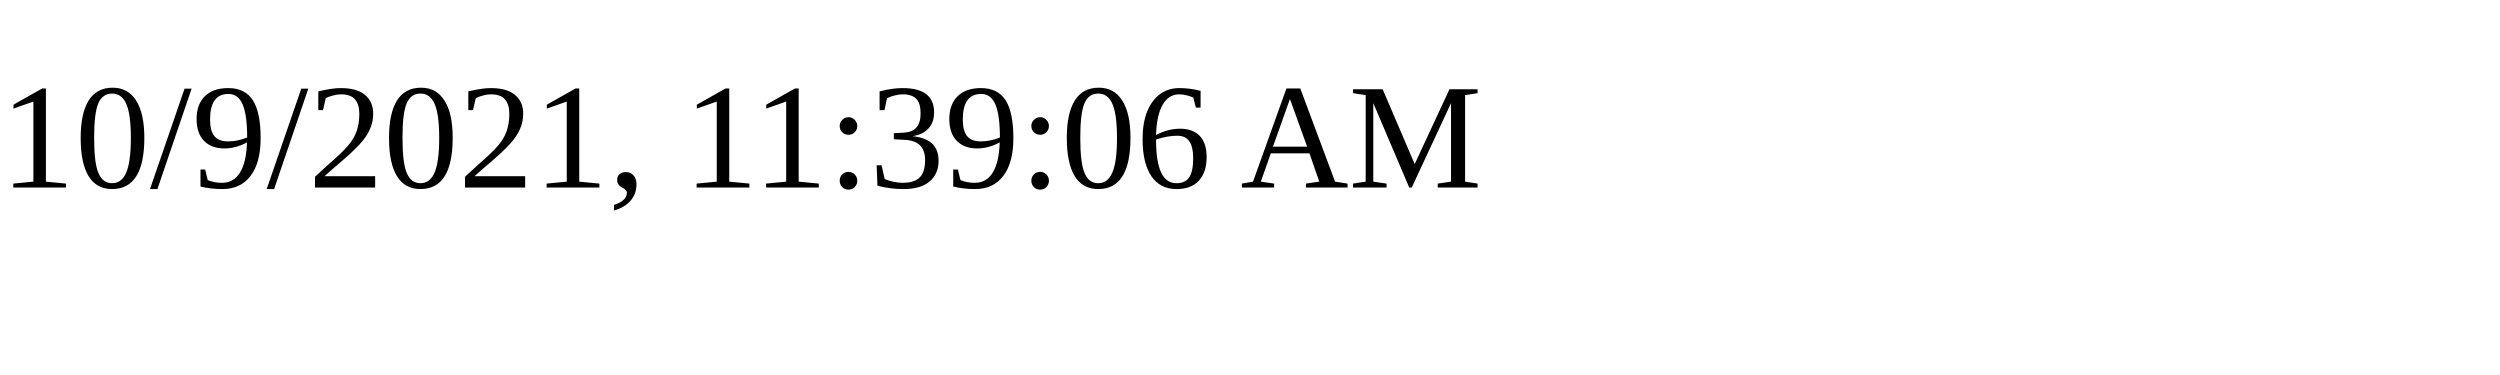
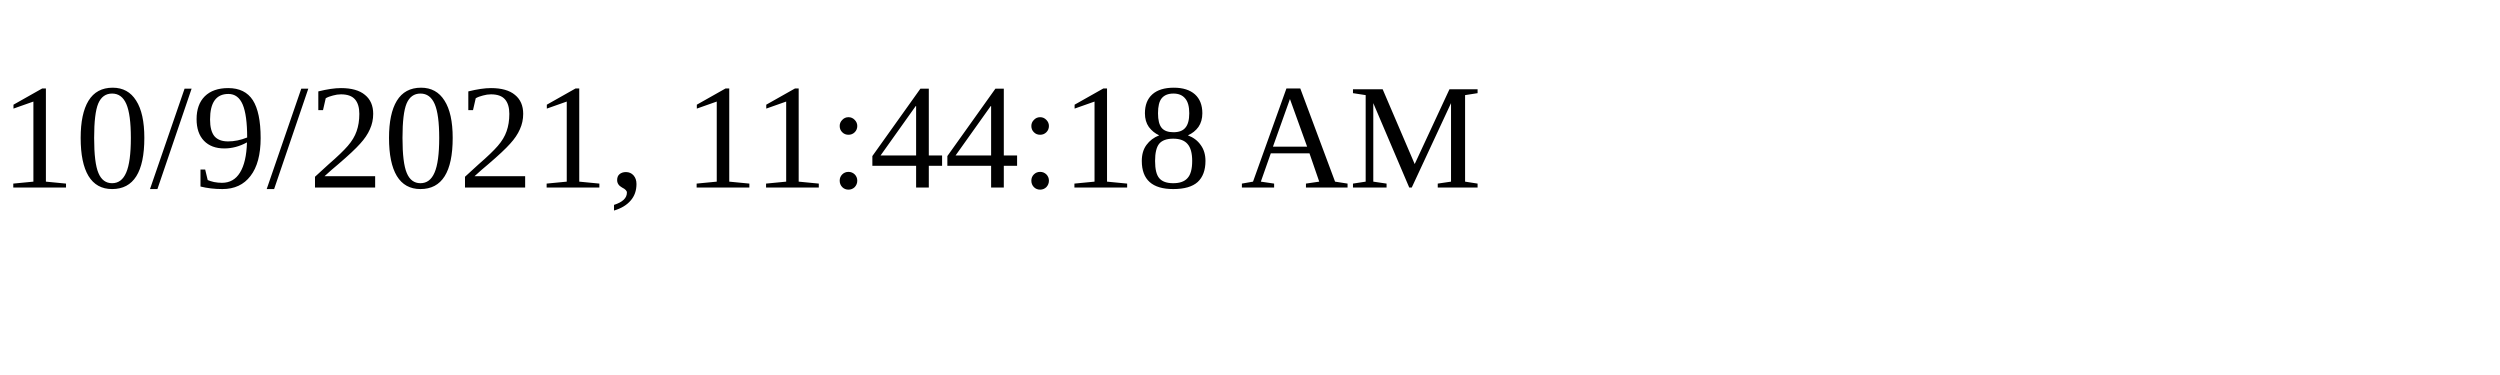
<svg xmlns="http://www.w3.org/2000/svg" height="30" width="200">
-   <text x="0" y="15">10/9/2021, 11:39:06 AM</text>
+   <text x="0" y="15">10/9/2021, 11:44:18 AM</text>
</svg>
